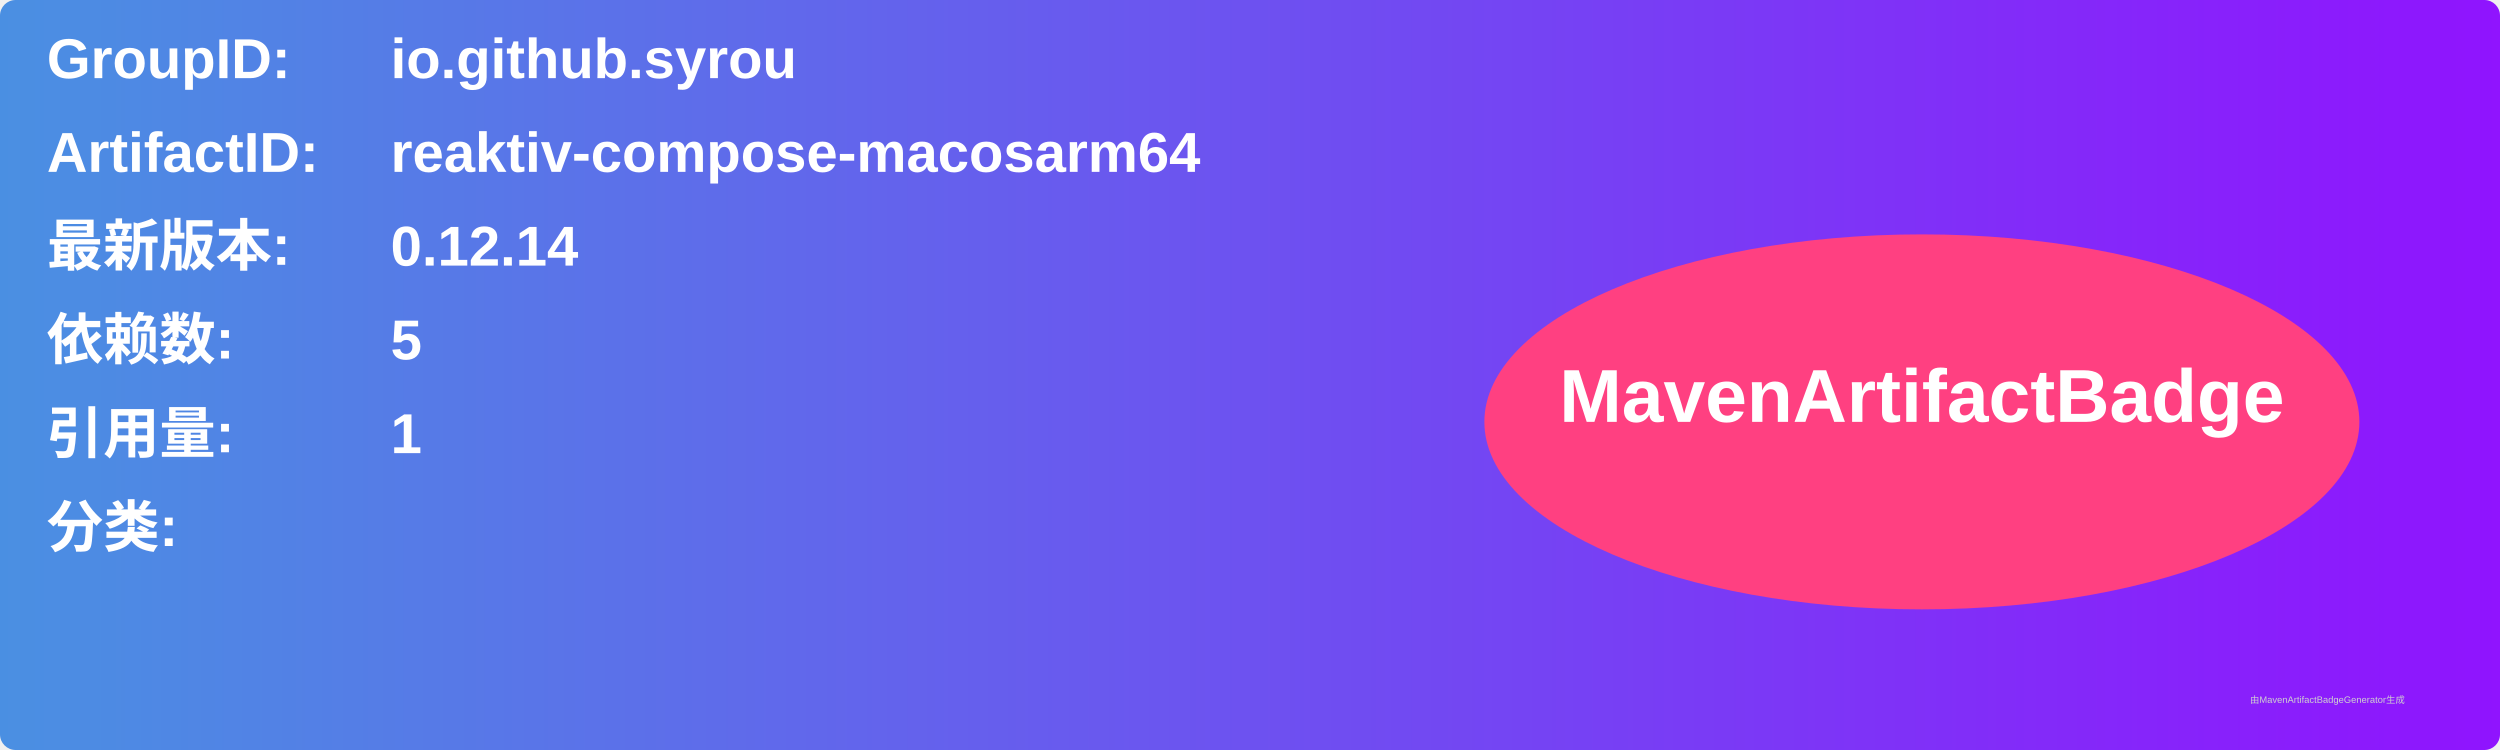
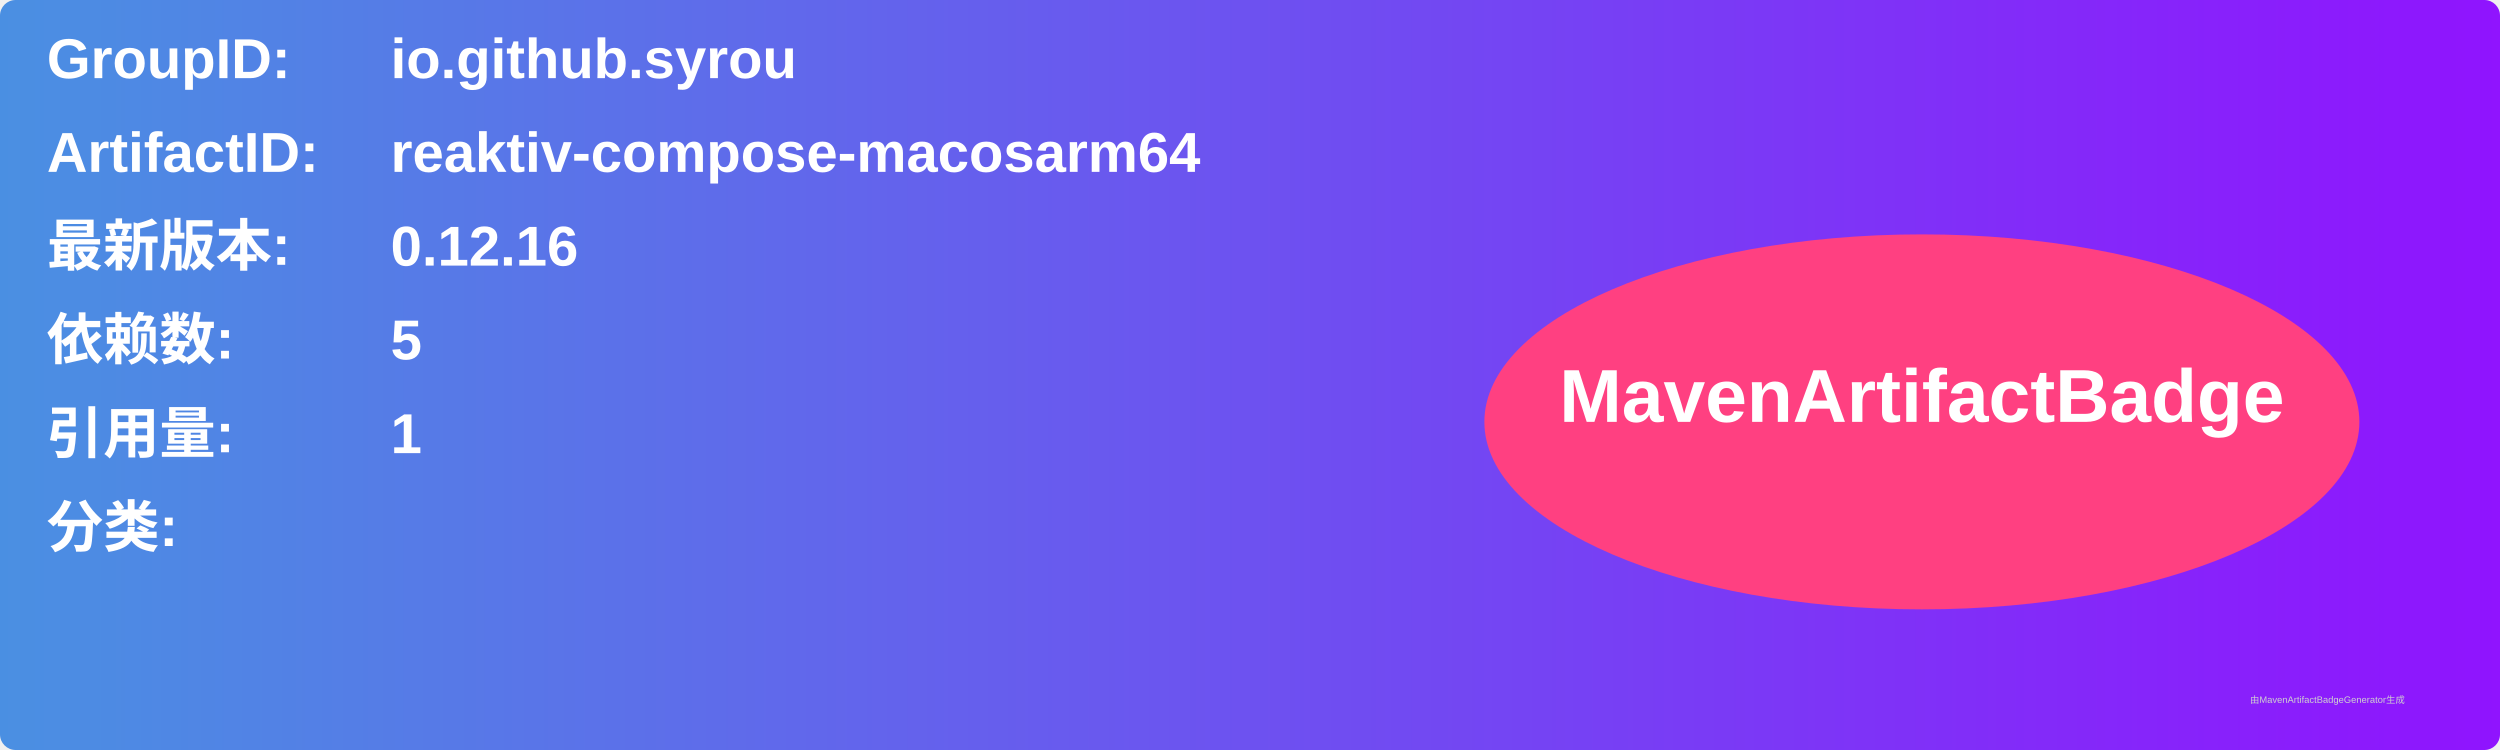
<svg xmlns="http://www.w3.org/2000/svg" width="800" height="240" viewBox="0 0 800 240">
  <linearGradient id="grad" x1="0%" y1="0%" x2="100%" y2="0%">
    <stop offset="0%" stop-color="#4a90e2" />
    <stop offset="100%" stop-color="#9013fe" />
  </linearGradient>
  <rect width="100%" height="100%" rx="5" ry="5" fill="url(#grad)" />
  <g transform="translate(15, 15)">
    <text x="0" y="10" font-family="Arial" font-size="18" fill="white" font-weight="bold" width="260">GroupID:</text>
    <text x="110" y="10" font-family="Arial" font-size="18" fill="white" font-weight="bold" width="460">io.github.syrou</text>
    <text x="0" y="40" font-family="Arial" font-size="18" fill="white" font-weight="bold" width="260">ArtifactID:</text>
    <text x="110" y="40" font-family="Arial" font-size="18" fill="white" font-weight="bold" width="460">reaktiv-compose-macosarm64</text>
    <text x="0" y="70" font-family="Arial" font-size="18" fill="white" font-weight="bold">最新版本:</text>
    <text x="110" y="70" font-family="Arial" font-size="18" fill="white" font-weight="bold">
-       <tspan font-weight="bold">0.12.14</tspan>
+       <tspan font-weight="bold">0.12.16</tspan>
    </text>
    <text x="0" y="100" font-family="Arial" font-size="18" fill="white" font-weight="bold">依赖数: </text>
    <text x="110" y="100" font-family="Arial" font-size="18" fill="white">
      <tspan font-weight="bold">5</tspan>
    </text>
    <text x="0" y="130" font-family="Arial" font-size="18" fill="white" font-weight="bold">引用量: </text>
    <text x="110" y="130" font-family="Arial" font-size="18" fill="white">
      <tspan font-weight="bold">1</tspan>
    </text>
    <text x="0" y="160" font-family="Arial" font-size="18" fill="white" font-weight="bold">分类:</text>
    <text x="10" y="190" font-family="Arial" font-size="10" fill="white">
      <tspan font-weight="bold" />
    </text>
    <ellipse cx="600" cy="120" rx="140" ry="60" fill="#ff4081" />
    <text x="600" y="120" text-anchor="middle" font-family="Arial" font-size="24" fill="white" font-weight="bold">MavenArtifactBadge</text>
  </g>
  <text x="720" y="225" font-family="Arial" font-size="3" fill="#d0d0d0">由MavenArtifactBadgeGenerator生成</text>
</svg>
